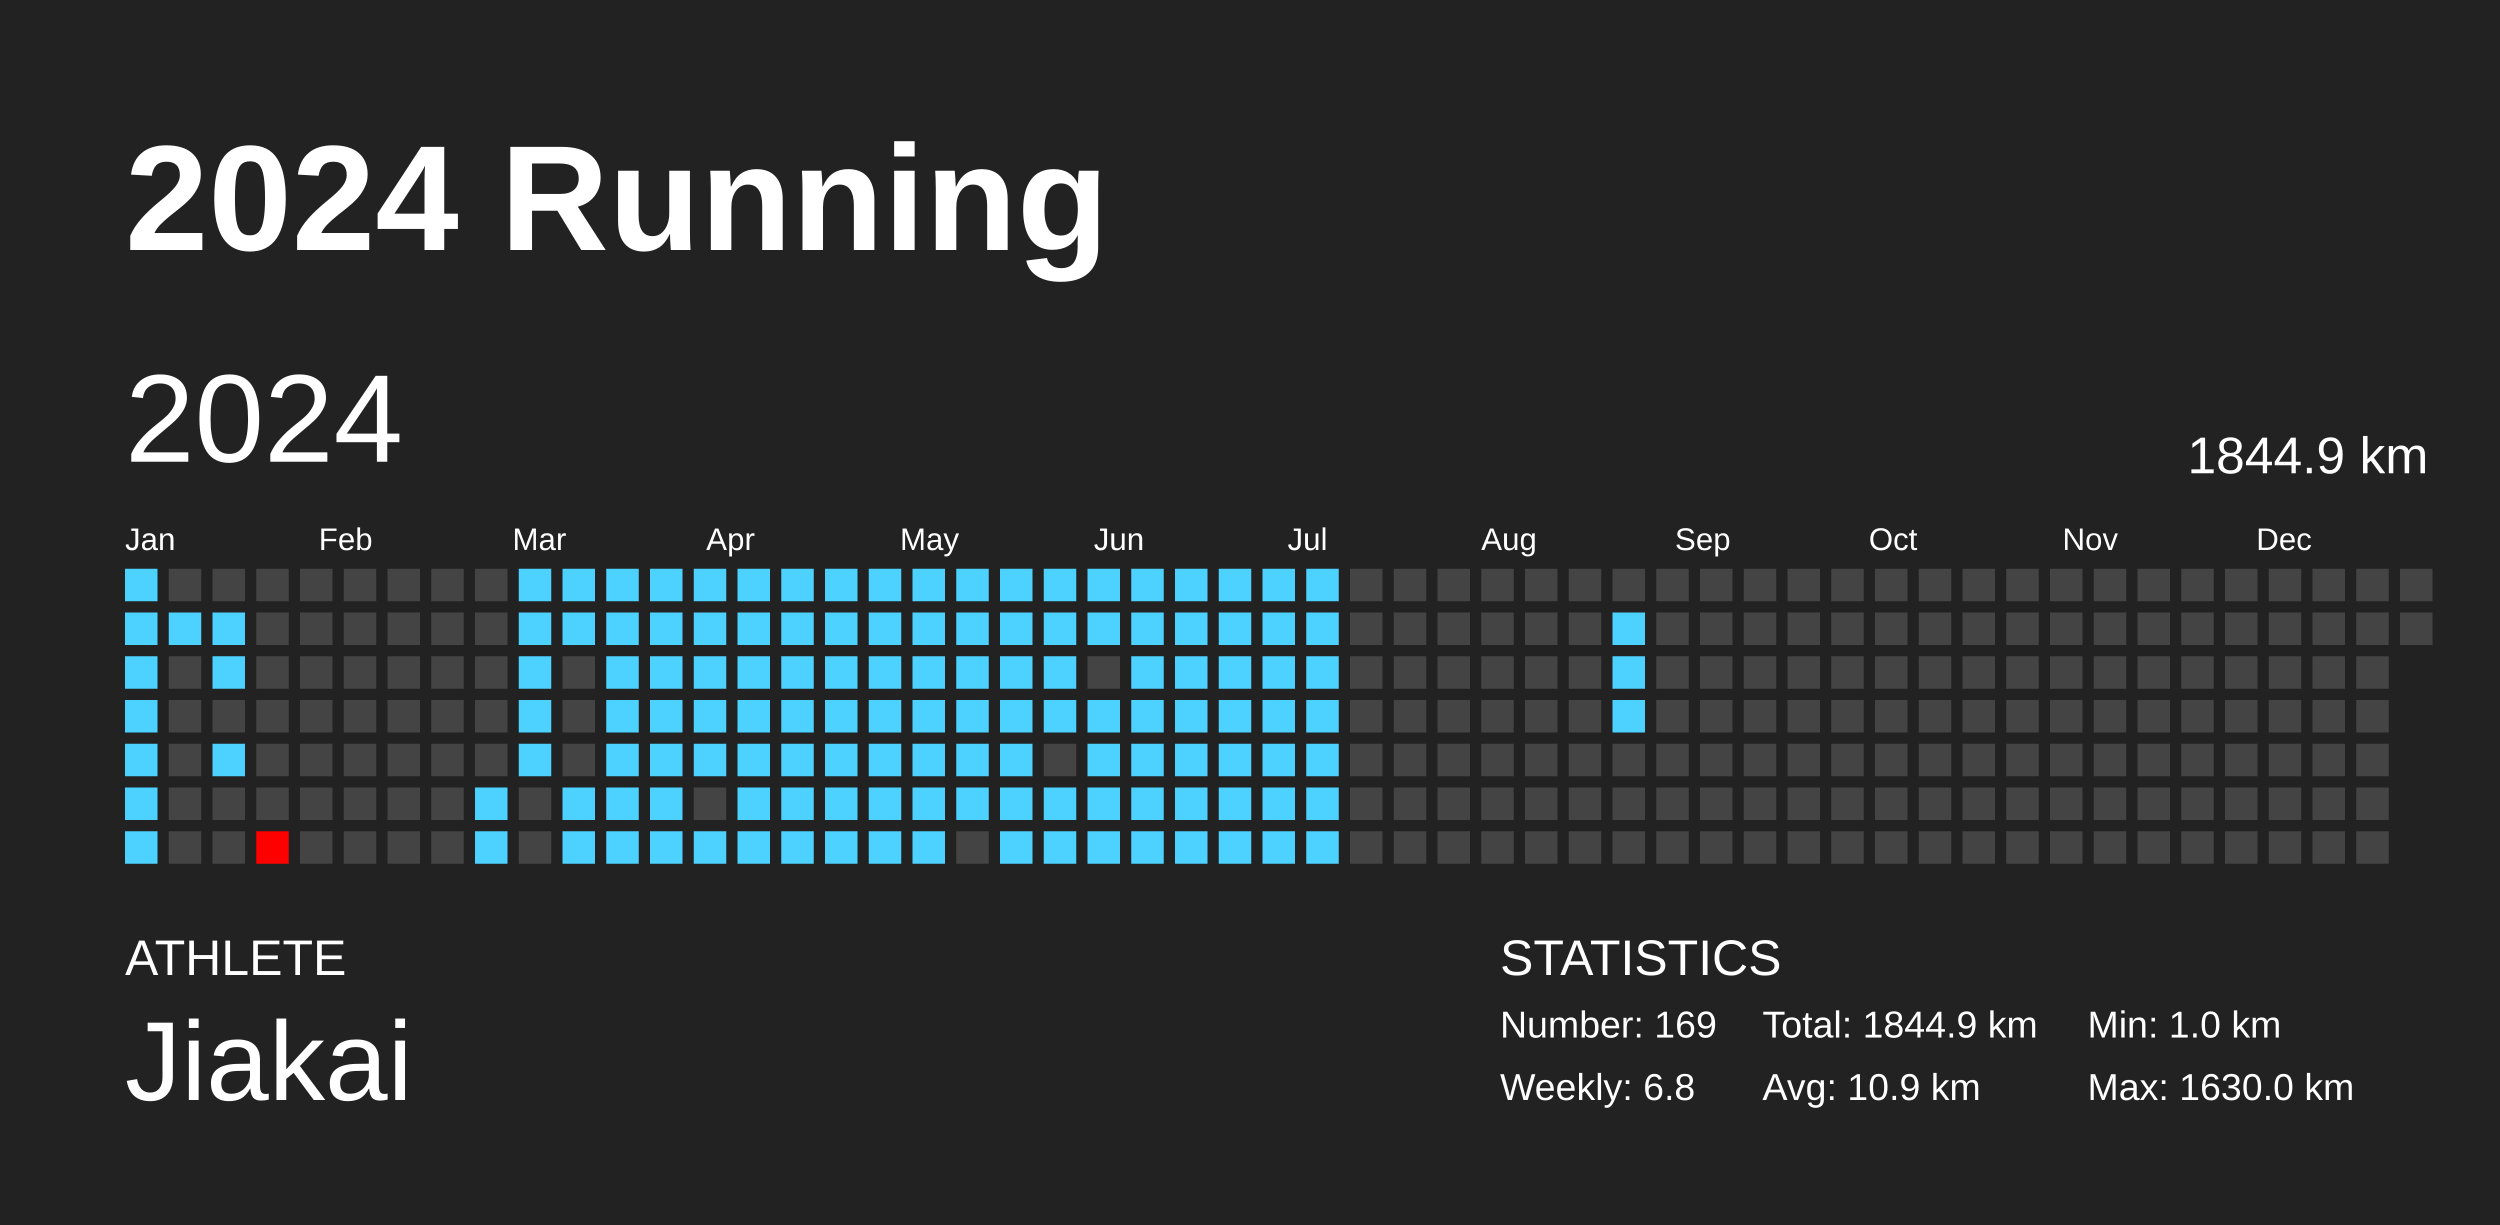
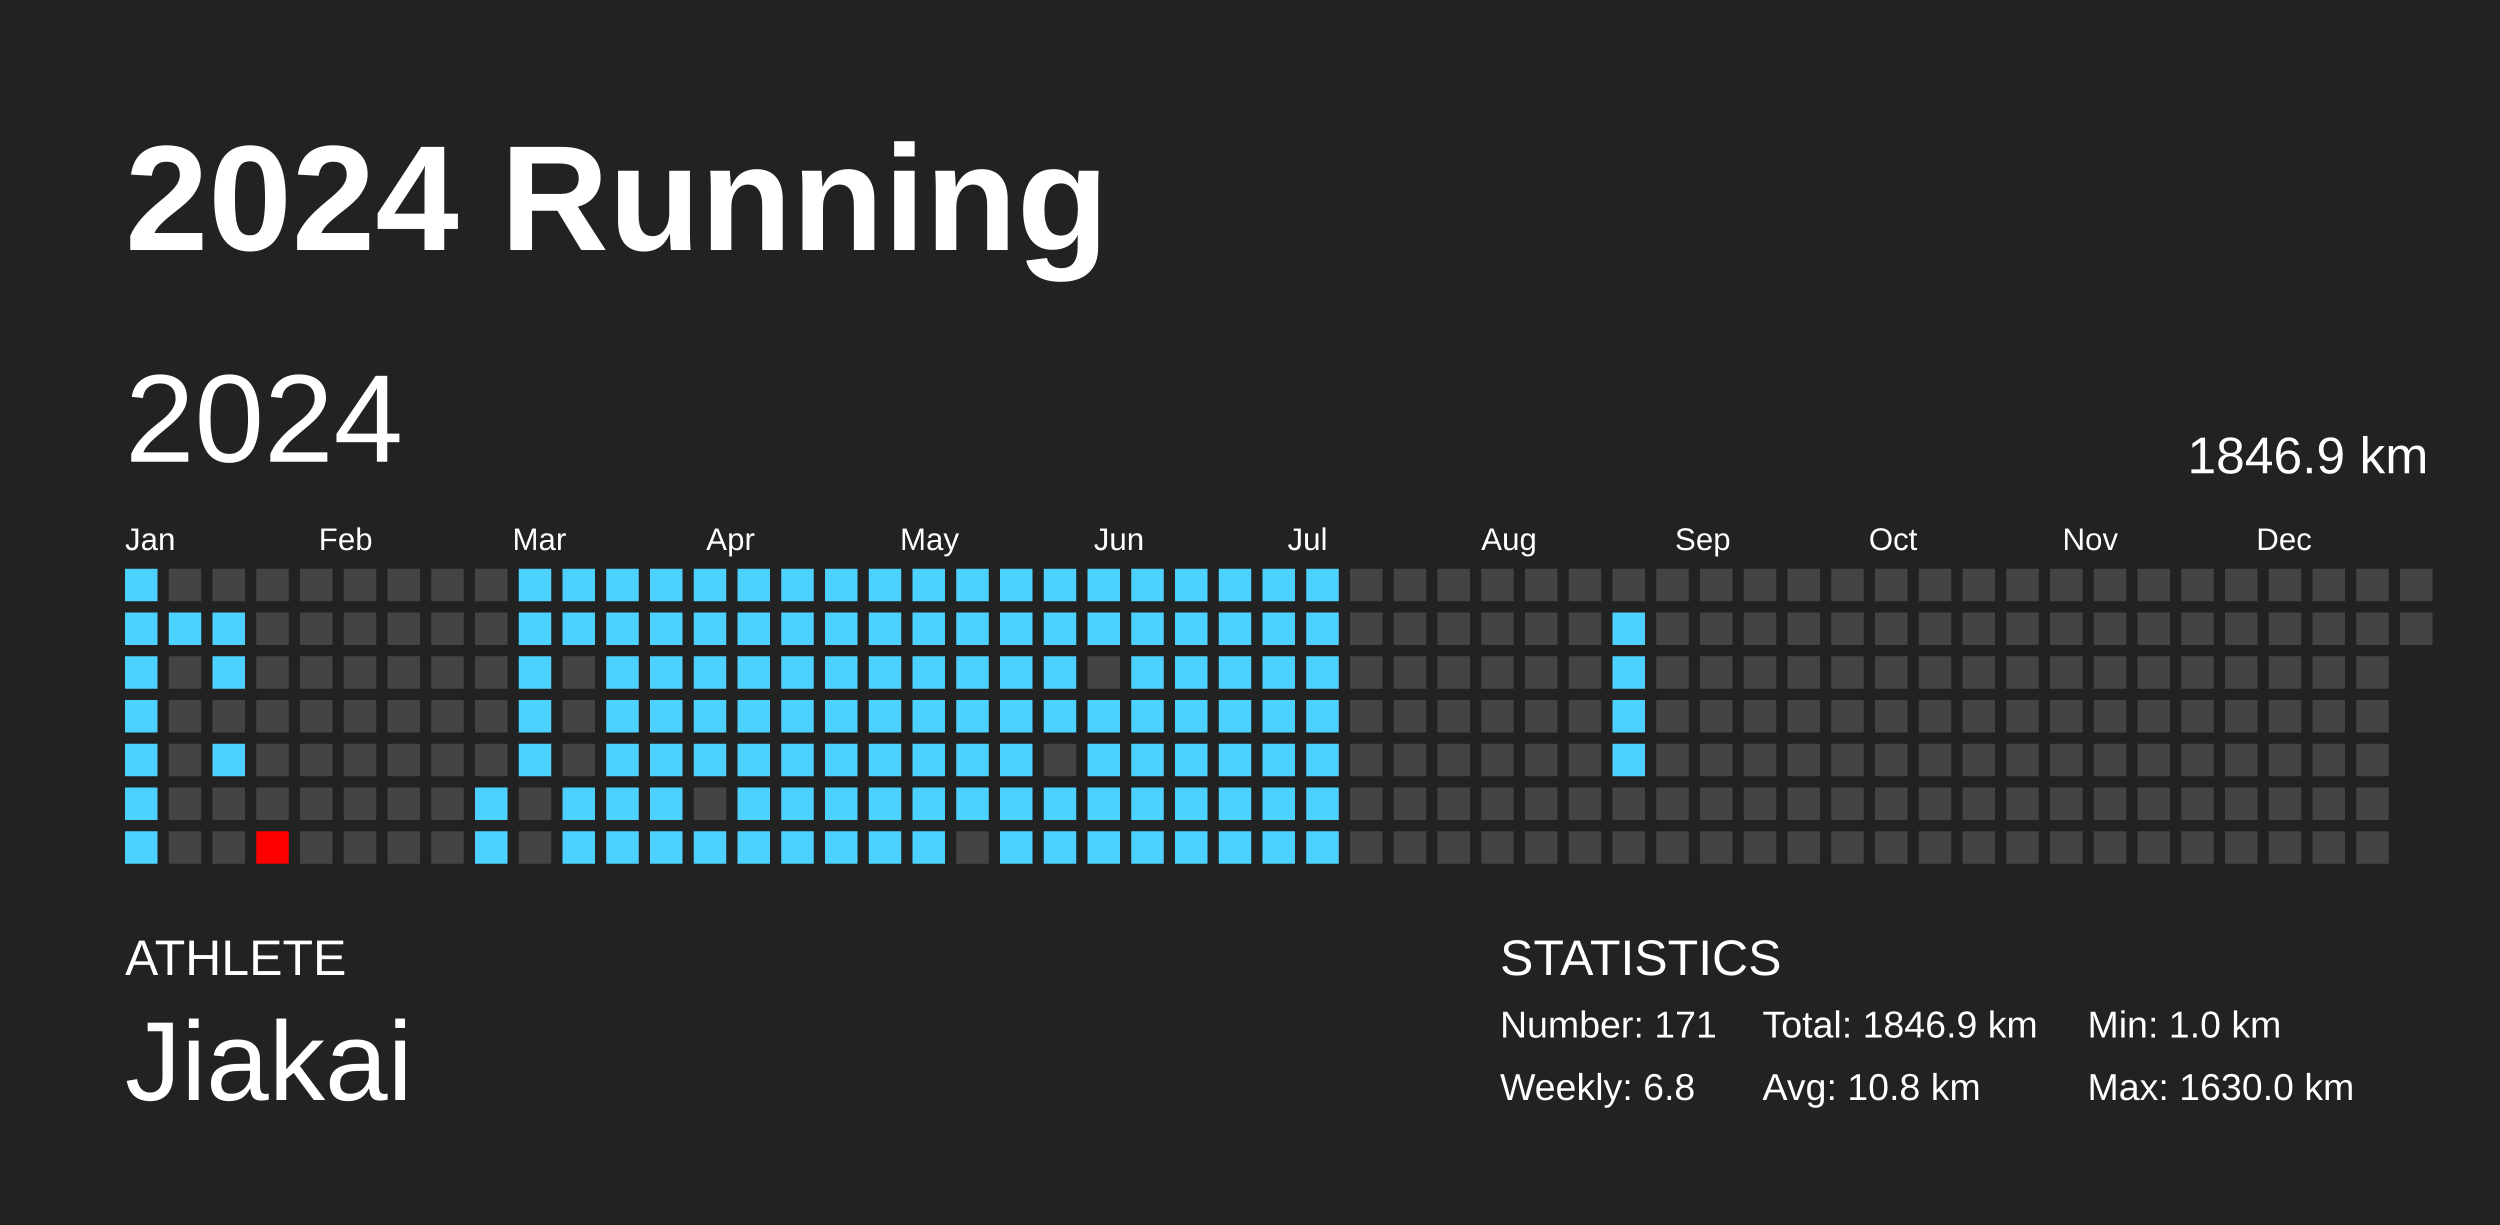
<svg xmlns="http://www.w3.org/2000/svg" baseProfile="full" height="98mm" version="1.1" viewBox="0,0,200,98" width="200mm">
  <defs />
  <rect fill="#222222" height="98" width="200" x="0" y="0" />
  <text fill="#FFFFFF" style="font-size:12px; font-family:Arial; font-weight:bold;" x="10" y="20">2024 Running</text>
  <text fill="#FFFFFF" style="font-size:4px; font-family:Arial" x="10" y="78">ATHLETE</text>
  <text fill="#FFFFFF" style="font-size:9px; font-family:Arial" x="10" y="88">Jiakai</text>
  <text fill="#FFFFFF" style="font-size:4px; font-family:Arial" x="120" y="78">STATISTICS</text>
-   <text fill="#FFFFFF" style="font-size:3px; font-family:Arial" x="120" y="83">Number: 169</text>
+   <text fill="#FFFFFF" style="font-size:3px; font-family:Arial" x="120" y="83">Number: 171</text>
  <text fill="#FFFFFF" style="font-size:3px; font-family:Arial" x="120" y="88">Weekly: 6.8</text>
-   <text fill="#FFFFFF" style="font-size:3px; font-family:Arial" x="141" y="83">Total: 1844.9 km</text>
-   <text fill="#FFFFFF" style="font-size:3px; font-family:Arial" x="141" y="88">Avg: 10.9 km</text>
+   <text fill="#FFFFFF" style="font-size:3px; font-family:Arial" x="141" y="83">Total: 1846.9 km</text>
+   <text fill="#FFFFFF" style="font-size:3px; font-family:Arial" x="141" y="88">Avg: 10.8 km</text>
  <text fill="#FFFFFF" style="font-size:3px; font-family:Arial" x="167" y="83">Min: 1.0 km</text>
  <text fill="#FFFFFF" style="font-size:3px; font-family:Arial" x="167" y="88">Max: 1630.0 km</text>
  <text dominant-baseline="hanging" fill="#FFFFFF" style="font-size:10.0px; font-family:Arial;" x="10" y="30">2024</text>
-   <text dominant-baseline="hanging" fill="#FFFFFF" style="font-size:4.125px; font-family:Arial;" x="175" y="35">1844.9 km</text>
+   <text dominant-baseline="hanging" fill="#FFFFFF" style="font-size:4.125px; font-family:Arial;" x="175" y="35">1846.9 km</text>
  <text fill="#FFFFFF" style="font-size:2.5px; font-family:Arial" x="10.0" y="44">Jan</text>
  <text fill="#FFFFFF" style="font-size:2.5px; font-family:Arial" x="25.5" y="44">Feb</text>
  <text fill="#FFFFFF" style="font-size:2.5px; font-family:Arial" x="41.0" y="44">Mar</text>
  <text fill="#FFFFFF" style="font-size:2.5px; font-family:Arial" x="56.5" y="44">Apr</text>
  <text fill="#FFFFFF" style="font-size:2.5px; font-family:Arial" x="72.0" y="44">May</text>
  <text fill="#FFFFFF" style="font-size:2.5px; font-family:Arial" x="87.5" y="44">Jun</text>
  <text fill="#FFFFFF" style="font-size:2.5px; font-family:Arial" x="103.0" y="44">Jul</text>
  <text fill="#FFFFFF" style="font-size:2.5px; font-family:Arial" x="118.5" y="44">Aug</text>
  <text fill="#FFFFFF" style="font-size:2.5px; font-family:Arial" x="134.0" y="44">Sep</text>
  <text fill="#FFFFFF" style="font-size:2.5px; font-family:Arial" x="149.5" y="44">Oct</text>
  <text fill="#FFFFFF" style="font-size:2.5px; font-family:Arial" x="165.0" y="44">Nov</text>
  <text fill="#FFFFFF" style="font-size:2.5px; font-family:Arial" x="180.5" y="44">Dec</text>
  <rect fill="#4dd2ff" height="2.6" width="2.6" x="10.0" y="45.5" />
  <rect fill="#4dd2ff" height="2.6" width="2.6" x="10.0" y="49.0" />
  <rect fill="#4dd2ff" height="2.6" width="2.6" x="10.0" y="52.5" />
  <rect fill="#4dd2ff" height="2.6" width="2.6" x="10.0" y="56.0" />
  <rect fill="#4dd2ff" height="2.6" width="2.6" x="10.0" y="59.5" />
  <rect fill="#4dd2ff" height="2.6" width="2.6" x="10.0" y="63.0" />
  <rect fill="#4dd2ff" height="2.6" width="2.6" x="10.0" y="66.5" />
  <rect fill="#444444" height="2.6" width="2.6" x="13.5" y="45.5" />
  <rect fill="#4dd2ff" height="2.6" width="2.6" x="13.5" y="49.0" />
  <rect fill="#444444" height="2.6" width="2.6" x="13.5" y="52.5" />
  <rect fill="#444444" height="2.6" width="2.6" x="13.5" y="56.0" />
  <rect fill="#444444" height="2.6" width="2.6" x="13.5" y="59.5" />
  <rect fill="#444444" height="2.6" width="2.6" x="13.5" y="63.0" />
  <rect fill="#444444" height="2.6" width="2.6" x="13.5" y="66.5" />
  <rect fill="#444444" height="2.6" width="2.6" x="17.0" y="45.5" />
  <rect fill="#4dd2ff" height="2.6" width="2.6" x="17.0" y="49.0" />
  <rect fill="#4dd2ff" height="2.6" width="2.6" x="17.0" y="52.5" />
  <rect fill="#444444" height="2.6" width="2.6" x="17.0" y="56.0" />
  <rect fill="#4dd2ff" height="2.6" width="2.6" x="17.0" y="59.5" />
  <rect fill="#444444" height="2.6" width="2.6" x="17.0" y="63.0" />
  <rect fill="#444444" height="2.6" width="2.6" x="17.0" y="66.5" />
  <rect fill="#444444" height="2.6" width="2.6" x="20.5" y="45.5" />
  <rect fill="#444444" height="2.6" width="2.6" x="20.5" y="49.0" />
  <rect fill="#444444" height="2.6" width="2.6" x="20.5" y="52.5" />
  <rect fill="#444444" height="2.6" width="2.6" x="20.5" y="56.0" />
  <rect fill="#444444" height="2.6" width="2.6" x="20.5" y="59.5" />
  <rect fill="#444444" height="2.6" width="2.6" x="20.5" y="63.0" />
  <rect fill="red" height="2.6" width="2.6" x="20.5" y="66.5" />
  <rect fill="#444444" height="2.6" width="2.6" x="24.0" y="45.5" />
  <rect fill="#444444" height="2.6" width="2.6" x="24.0" y="49.0" />
  <rect fill="#444444" height="2.6" width="2.6" x="24.0" y="52.5" />
  <rect fill="#444444" height="2.6" width="2.6" x="24.0" y="56.0" />
  <rect fill="#444444" height="2.6" width="2.6" x="24.0" y="59.5" />
  <rect fill="#444444" height="2.6" width="2.6" x="24.0" y="63.0" />
  <rect fill="#444444" height="2.6" width="2.6" x="24.0" y="66.5" />
  <rect fill="#444444" height="2.6" width="2.6" x="27.5" y="45.5" />
  <rect fill="#444444" height="2.6" width="2.6" x="27.5" y="49.0" />
  <rect fill="#444444" height="2.6" width="2.6" x="27.5" y="52.5" />
  <rect fill="#444444" height="2.6" width="2.6" x="27.5" y="56.0" />
  <rect fill="#444444" height="2.6" width="2.6" x="27.5" y="59.5" />
  <rect fill="#444444" height="2.6" width="2.6" x="27.5" y="63.0" />
  <rect fill="#444444" height="2.6" width="2.6" x="27.5" y="66.5" />
  <rect fill="#444444" height="2.6" width="2.6" x="31.0" y="45.5" />
  <rect fill="#444444" height="2.6" width="2.6" x="31.0" y="49.0" />
  <rect fill="#444444" height="2.6" width="2.6" x="31.0" y="52.5" />
  <rect fill="#444444" height="2.6" width="2.6" x="31.0" y="56.0" />
  <rect fill="#444444" height="2.6" width="2.6" x="31.0" y="59.5" />
  <rect fill="#444444" height="2.6" width="2.6" x="31.0" y="63.0" />
  <rect fill="#444444" height="2.6" width="2.6" x="31.0" y="66.5" />
  <rect fill="#444444" height="2.6" width="2.6" x="34.5" y="45.5" />
  <rect fill="#444444" height="2.6" width="2.6" x="34.5" y="49.0" />
  <rect fill="#444444" height="2.6" width="2.6" x="34.5" y="52.5" />
  <rect fill="#444444" height="2.6" width="2.6" x="34.5" y="56.0" />
  <rect fill="#444444" height="2.6" width="2.6" x="34.5" y="59.5" />
  <rect fill="#444444" height="2.6" width="2.6" x="34.5" y="63.0" />
  <rect fill="#444444" height="2.6" width="2.6" x="34.5" y="66.5" />
  <rect fill="#444444" height="2.6" width="2.6" x="38.0" y="45.5" />
  <rect fill="#444444" height="2.6" width="2.6" x="38.0" y="49.0" />
  <rect fill="#444444" height="2.6" width="2.6" x="38.0" y="52.5" />
  <rect fill="#444444" height="2.6" width="2.6" x="38.0" y="56.0" />
  <rect fill="#444444" height="2.6" width="2.6" x="38.0" y="59.5" />
  <rect fill="#4dd2ff" height="2.6" width="2.6" x="38.0" y="63.0" />
  <rect fill="#4dd2ff" height="2.6" width="2.6" x="38.0" y="66.5" />
  <rect fill="#4dd2ff" height="2.6" width="2.6" x="41.5" y="45.5" />
  <rect fill="#4dd2ff" height="2.6" width="2.6" x="41.5" y="49.0" />
  <rect fill="#4dd2ff" height="2.6" width="2.6" x="41.5" y="52.5" />
  <rect fill="#4dd2ff" height="2.6" width="2.6" x="41.5" y="56.0" />
  <rect fill="#4dd2ff" height="2.6" width="2.6" x="41.5" y="59.5" />
  <rect fill="#444444" height="2.6" width="2.6" x="41.5" y="63.0" />
  <rect fill="#444444" height="2.6" width="2.6" x="41.5" y="66.5" />
  <rect fill="#4dd2ff" height="2.6" width="2.6" x="45.0" y="45.5" />
  <rect fill="#4dd2ff" height="2.6" width="2.6" x="45.0" y="49.0" />
  <rect fill="#444444" height="2.6" width="2.6" x="45.0" y="52.5" />
  <rect fill="#444444" height="2.6" width="2.6" x="45.0" y="56.0" />
  <rect fill="#444444" height="2.6" width="2.6" x="45.0" y="59.5" />
  <rect fill="#4dd2ff" height="2.6" width="2.6" x="45.0" y="63.0" />
  <rect fill="#4dd2ff" height="2.6" width="2.6" x="45.0" y="66.5" />
  <rect fill="#4dd2ff" height="2.6" width="2.6" x="48.5" y="45.5" />
  <rect fill="#4dd2ff" height="2.6" width="2.6" x="48.5" y="49.0" />
  <rect fill="#4dd2ff" height="2.6" width="2.6" x="48.5" y="52.5" />
  <rect fill="#4dd2ff" height="2.6" width="2.6" x="48.5" y="56.0" />
  <rect fill="#4dd2ff" height="2.6" width="2.6" x="48.5" y="59.5" />
  <rect fill="#4dd2ff" height="2.6" width="2.6" x="48.5" y="63.0" />
  <rect fill="#4dd2ff" height="2.6" width="2.6" x="48.5" y="66.5" />
  <rect fill="#4dd2ff" height="2.6" width="2.6" x="52.0" y="45.5" />
  <rect fill="#4dd2ff" height="2.6" width="2.6" x="52.0" y="49.0" />
  <rect fill="#4dd2ff" height="2.6" width="2.6" x="52.0" y="52.5" />
  <rect fill="#4dd2ff" height="2.6" width="2.6" x="52.0" y="56.0" />
  <rect fill="#4dd2ff" height="2.6" width="2.6" x="52.0" y="59.5" />
  <rect fill="#4dd2ff" height="2.6" width="2.6" x="52.0" y="63.0" />
  <rect fill="#4dd2ff" height="2.6" width="2.6" x="52.0" y="66.5" />
  <rect fill="#4dd2ff" height="2.6" width="2.6" x="55.5" y="45.5" />
  <rect fill="#4dd2ff" height="2.6" width="2.6" x="55.5" y="49.0" />
  <rect fill="#4dd2ff" height="2.6" width="2.6" x="55.5" y="52.5" />
  <rect fill="#4dd2ff" height="2.6" width="2.6" x="55.5" y="56.0" />
  <rect fill="#4dd2ff" height="2.6" width="2.6" x="55.5" y="59.5" />
  <rect fill="#444444" height="2.6" width="2.6" x="55.5" y="63.0" />
  <rect fill="#4dd2ff" height="2.6" width="2.6" x="55.5" y="66.5" />
  <rect fill="#4dd2ff" height="2.6" width="2.6" x="59.0" y="45.5" />
  <rect fill="#4dd2ff" height="2.6" width="2.6" x="59.0" y="49.0" />
  <rect fill="#4dd2ff" height="2.6" width="2.6" x="59.0" y="52.5" />
  <rect fill="#4dd2ff" height="2.6" width="2.6" x="59.0" y="56.0" />
  <rect fill="#4dd2ff" height="2.6" width="2.6" x="59.0" y="59.5" />
  <rect fill="#4dd2ff" height="2.6" width="2.6" x="59.0" y="63.0" />
  <rect fill="#4dd2ff" height="2.6" width="2.6" x="59.0" y="66.5" />
  <rect fill="#4dd2ff" height="2.6" width="2.6" x="62.5" y="45.5" />
  <rect fill="#4dd2ff" height="2.6" width="2.6" x="62.5" y="49.0" />
  <rect fill="#4dd2ff" height="2.6" width="2.6" x="62.5" y="52.5" />
  <rect fill="#4dd2ff" height="2.6" width="2.6" x="62.5" y="56.0" />
  <rect fill="#4dd2ff" height="2.6" width="2.6" x="62.5" y="59.5" />
  <rect fill="#4dd2ff" height="2.6" width="2.6" x="62.5" y="63.0" />
  <rect fill="#4dd2ff" height="2.6" width="2.6" x="62.5" y="66.5" />
  <rect fill="#4dd2ff" height="2.6" width="2.6" x="66.0" y="45.5" />
  <rect fill="#4dd2ff" height="2.6" width="2.6" x="66.0" y="49.0" />
  <rect fill="#4dd2ff" height="2.6" width="2.6" x="66.0" y="52.5" />
  <rect fill="#4dd2ff" height="2.6" width="2.6" x="66.0" y="56.0" />
  <rect fill="#4dd2ff" height="2.6" width="2.6" x="66.0" y="59.5" />
  <rect fill="#4dd2ff" height="2.6" width="2.6" x="66.0" y="63.0" />
  <rect fill="#4dd2ff" height="2.6" width="2.6" x="66.0" y="66.5" />
  <rect fill="#4dd2ff" height="2.6" width="2.6" x="69.5" y="45.5" />
  <rect fill="#4dd2ff" height="2.6" width="2.6" x="69.5" y="49.0" />
  <rect fill="#4dd2ff" height="2.6" width="2.6" x="69.5" y="52.5" />
  <rect fill="#4dd2ff" height="2.6" width="2.6" x="69.5" y="56.0" />
  <rect fill="#4dd2ff" height="2.6" width="2.6" x="69.5" y="59.5" />
  <rect fill="#4dd2ff" height="2.6" width="2.6" x="69.5" y="63.0" />
  <rect fill="#4dd2ff" height="2.6" width="2.6" x="69.5" y="66.5" />
  <rect fill="#4dd2ff" height="2.6" width="2.6" x="73.0" y="45.5" />
  <rect fill="#4dd2ff" height="2.6" width="2.6" x="73.0" y="49.0" />
  <rect fill="#4dd2ff" height="2.6" width="2.6" x="73.0" y="52.5" />
  <rect fill="#4dd2ff" height="2.6" width="2.6" x="73.0" y="56.0" />
  <rect fill="#4dd2ff" height="2.6" width="2.6" x="73.0" y="59.5" />
  <rect fill="#4dd2ff" height="2.6" width="2.6" x="73.0" y="63.0" />
  <rect fill="#4dd2ff" height="2.6" width="2.6" x="73.0" y="66.5" />
  <rect fill="#4dd2ff" height="2.6" width="2.6" x="76.5" y="45.5" />
  <rect fill="#4dd2ff" height="2.6" width="2.6" x="76.5" y="49.0" />
  <rect fill="#4dd2ff" height="2.6" width="2.6" x="76.5" y="52.5" />
  <rect fill="#4dd2ff" height="2.6" width="2.6" x="76.5" y="56.0" />
  <rect fill="#4dd2ff" height="2.6" width="2.6" x="76.5" y="59.5" />
  <rect fill="#4dd2ff" height="2.6" width="2.6" x="76.5" y="63.0" />
  <rect fill="#444444" height="2.6" width="2.6" x="76.5" y="66.5" />
  <rect fill="#4dd2ff" height="2.6" width="2.6" x="80.0" y="45.5" />
  <rect fill="#4dd2ff" height="2.6" width="2.6" x="80.0" y="49.0" />
  <rect fill="#4dd2ff" height="2.6" width="2.6" x="80.0" y="52.5" />
  <rect fill="#4dd2ff" height="2.6" width="2.6" x="80.0" y="56.0" />
  <rect fill="#4dd2ff" height="2.6" width="2.6" x="80.0" y="59.5" />
  <rect fill="#4dd2ff" height="2.6" width="2.6" x="80.0" y="63.0" />
  <rect fill="#4dd2ff" height="2.6" width="2.6" x="80.0" y="66.5" />
  <rect fill="#4dd2ff" height="2.6" width="2.6" x="83.5" y="45.5" />
  <rect fill="#4dd2ff" height="2.6" width="2.6" x="83.5" y="49.0" />
  <rect fill="#4dd2ff" height="2.6" width="2.6" x="83.5" y="52.5" />
  <rect fill="#4dd2ff" height="2.6" width="2.6" x="83.5" y="56.0" />
  <rect fill="#444444" height="2.6" width="2.6" x="83.5" y="59.5" />
  <rect fill="#4dd2ff" height="2.6" width="2.6" x="83.5" y="63.0" />
  <rect fill="#4dd2ff" height="2.6" width="2.6" x="83.5" y="66.5" />
  <rect fill="#4dd2ff" height="2.6" width="2.6" x="87.0" y="45.5" />
  <rect fill="#4dd2ff" height="2.6" width="2.6" x="87.0" y="49.0" />
  <rect fill="#444444" height="2.6" width="2.6" x="87.0" y="52.5" />
  <rect fill="#4dd2ff" height="2.6" width="2.6" x="87.0" y="56.0" />
  <rect fill="#4dd2ff" height="2.6" width="2.6" x="87.0" y="59.5" />
  <rect fill="#4dd2ff" height="2.6" width="2.6" x="87.0" y="63.0" />
  <rect fill="#4dd2ff" height="2.6" width="2.6" x="87.0" y="66.5" />
  <rect fill="#4dd2ff" height="2.6" width="2.6" x="90.5" y="45.5" />
  <rect fill="#4dd2ff" height="2.6" width="2.6" x="90.5" y="49.0" />
  <rect fill="#4dd2ff" height="2.6" width="2.6" x="90.5" y="52.5" />
  <rect fill="#4dd2ff" height="2.6" width="2.6" x="90.5" y="56.0" />
  <rect fill="#4dd2ff" height="2.6" width="2.6" x="90.5" y="59.5" />
  <rect fill="#4dd2ff" height="2.6" width="2.6" x="90.5" y="63.0" />
  <rect fill="#4dd2ff" height="2.6" width="2.6" x="90.5" y="66.5" />
  <rect fill="#4dd2ff" height="2.6" width="2.6" x="94.0" y="45.5" />
  <rect fill="#4dd2ff" height="2.6" width="2.6" x="94.0" y="49.0" />
  <rect fill="#4dd2ff" height="2.6" width="2.6" x="94.0" y="52.5" />
  <rect fill="#4dd2ff" height="2.6" width="2.6" x="94.0" y="56.0" />
  <rect fill="#4dd2ff" height="2.6" width="2.6" x="94.0" y="59.5" />
  <rect fill="#4dd2ff" height="2.6" width="2.6" x="94.0" y="63.0" />
  <rect fill="#4dd2ff" height="2.6" width="2.6" x="94.0" y="66.5" />
  <rect fill="#4dd2ff" height="2.6" width="2.6" x="97.5" y="45.5" />
  <rect fill="#4dd2ff" height="2.6" width="2.6" x="97.5" y="49.0" />
  <rect fill="#4dd2ff" height="2.6" width="2.6" x="97.5" y="52.5" />
  <rect fill="#4dd2ff" height="2.6" width="2.6" x="97.5" y="56.0" />
  <rect fill="#4dd2ff" height="2.6" width="2.6" x="97.5" y="59.5" />
  <rect fill="#4dd2ff" height="2.6" width="2.6" x="97.5" y="63.0" />
  <rect fill="#4dd2ff" height="2.6" width="2.6" x="97.5" y="66.5" />
  <rect fill="#4dd2ff" height="2.6" width="2.6" x="101.0" y="45.5" />
  <rect fill="#4dd2ff" height="2.6" width="2.6" x="101.0" y="49.0" />
  <rect fill="#4dd2ff" height="2.6" width="2.6" x="101.0" y="52.5" />
  <rect fill="#4dd2ff" height="2.6" width="2.6" x="101.0" y="56.0" />
  <rect fill="#4dd2ff" height="2.6" width="2.6" x="101.0" y="59.5" />
  <rect fill="#4dd2ff" height="2.6" width="2.6" x="101.0" y="63.0" />
  <rect fill="#4dd2ff" height="2.6" width="2.6" x="101.0" y="66.5" />
  <rect fill="#4dd2ff" height="2.6" width="2.6" x="104.5" y="45.5" />
  <rect fill="#4dd2ff" height="2.6" width="2.6" x="104.5" y="49.0" />
  <rect fill="#4dd2ff" height="2.6" width="2.6" x="104.5" y="52.5" />
  <rect fill="#4dd2ff" height="2.6" width="2.6" x="104.5" y="56.0" />
  <rect fill="#4dd2ff" height="2.6" width="2.6" x="104.5" y="59.5" />
  <rect fill="#4dd2ff" height="2.6" width="2.6" x="104.5" y="63.0" />
  <rect fill="#4dd2ff" height="2.6" width="2.6" x="104.5" y="66.5" />
  <rect fill="#444444" height="2.6" width="2.6" x="108.0" y="45.5" />
  <rect fill="#444444" height="2.6" width="2.6" x="108.0" y="49.0" />
  <rect fill="#444444" height="2.6" width="2.6" x="108.0" y="52.5" />
  <rect fill="#444444" height="2.6" width="2.6" x="108.0" y="56.0" />
  <rect fill="#444444" height="2.6" width="2.6" x="108.0" y="59.5" />
  <rect fill="#444444" height="2.6" width="2.6" x="108.0" y="63.0" />
  <rect fill="#444444" height="2.6" width="2.6" x="108.0" y="66.5" />
  <rect fill="#444444" height="2.6" width="2.6" x="111.5" y="45.5" />
  <rect fill="#444444" height="2.6" width="2.6" x="111.5" y="49.0" />
  <rect fill="#444444" height="2.6" width="2.6" x="111.5" y="52.5" />
  <rect fill="#444444" height="2.6" width="2.6" x="111.5" y="56.0" />
  <rect fill="#444444" height="2.6" width="2.6" x="111.5" y="59.5" />
  <rect fill="#444444" height="2.6" width="2.6" x="111.5" y="63.0" />
  <rect fill="#444444" height="2.6" width="2.6" x="111.5" y="66.5" />
  <rect fill="#444444" height="2.6" width="2.6" x="115.0" y="45.5" />
  <rect fill="#444444" height="2.6" width="2.6" x="115.0" y="49.0" />
  <rect fill="#444444" height="2.6" width="2.6" x="115.0" y="52.5" />
  <rect fill="#444444" height="2.6" width="2.6" x="115.0" y="56.0" />
  <rect fill="#444444" height="2.6" width="2.6" x="115.0" y="59.5" />
  <rect fill="#444444" height="2.6" width="2.6" x="115.0" y="63.0" />
  <rect fill="#444444" height="2.6" width="2.6" x="115.0" y="66.5" />
  <rect fill="#444444" height="2.6" width="2.6" x="118.5" y="45.5" />
  <rect fill="#444444" height="2.6" width="2.6" x="118.5" y="49.0" />
  <rect fill="#444444" height="2.6" width="2.6" x="118.5" y="52.5" />
  <rect fill="#444444" height="2.6" width="2.6" x="118.5" y="56.0" />
  <rect fill="#444444" height="2.6" width="2.6" x="118.5" y="59.5" />
  <rect fill="#444444" height="2.6" width="2.6" x="118.5" y="63.0" />
  <rect fill="#444444" height="2.6" width="2.6" x="118.5" y="66.5" />
  <rect fill="#444444" height="2.6" width="2.6" x="122.0" y="45.5" />
  <rect fill="#444444" height="2.6" width="2.6" x="122.0" y="49.0" />
  <rect fill="#444444" height="2.6" width="2.6" x="122.0" y="52.5" />
  <rect fill="#444444" height="2.6" width="2.6" x="122.0" y="56.0" />
  <rect fill="#444444" height="2.6" width="2.6" x="122.0" y="59.5" />
  <rect fill="#444444" height="2.6" width="2.6" x="122.0" y="63.0" />
  <rect fill="#444444" height="2.6" width="2.6" x="122.0" y="66.5" />
  <rect fill="#444444" height="2.6" width="2.6" x="125.5" y="45.5" />
  <rect fill="#444444" height="2.6" width="2.6" x="125.5" y="49.0" />
  <rect fill="#444444" height="2.6" width="2.6" x="125.5" y="52.5" />
  <rect fill="#444444" height="2.6" width="2.6" x="125.5" y="56.0" />
  <rect fill="#444444" height="2.6" width="2.6" x="125.5" y="59.5" />
  <rect fill="#444444" height="2.6" width="2.6" x="125.5" y="63.0" />
  <rect fill="#444444" height="2.6" width="2.6" x="125.5" y="66.5" />
  <rect fill="#444444" height="2.6" width="2.6" x="129.0" y="45.5" />
  <rect fill="#4dd2ff" height="2.6" width="2.6" x="129.0" y="49.0" />
  <rect fill="#4dd2ff" height="2.6" width="2.6" x="129.0" y="52.5" />
  <rect fill="#4dd2ff" height="2.6" width="2.6" x="129.0" y="56.0" />
-   <rect fill="#444444" height="2.6" width="2.6" x="129.0" y="59.5" />
+   <rect fill="#4dd2ff" height="2.6" width="2.6" x="129.0" y="59.5" />
  <rect fill="#444444" height="2.6" width="2.6" x="129.0" y="63.0" />
  <rect fill="#444444" height="2.6" width="2.6" x="129.0" y="66.5" />
  <rect fill="#444444" height="2.6" width="2.6" x="132.5" y="45.5" />
  <rect fill="#444444" height="2.6" width="2.6" x="132.5" y="49.0" />
  <rect fill="#444444" height="2.6" width="2.6" x="132.5" y="52.5" />
  <rect fill="#444444" height="2.6" width="2.6" x="132.5" y="56.0" />
  <rect fill="#444444" height="2.6" width="2.6" x="132.5" y="59.5" />
  <rect fill="#444444" height="2.6" width="2.6" x="132.5" y="63.0" />
  <rect fill="#444444" height="2.6" width="2.6" x="132.5" y="66.5" />
  <rect fill="#444444" height="2.6" width="2.6" x="136.0" y="45.5" />
  <rect fill="#444444" height="2.6" width="2.6" x="136.0" y="49.0" />
  <rect fill="#444444" height="2.6" width="2.6" x="136.0" y="52.5" />
  <rect fill="#444444" height="2.6" width="2.6" x="136.0" y="56.0" />
  <rect fill="#444444" height="2.6" width="2.6" x="136.0" y="59.5" />
  <rect fill="#444444" height="2.6" width="2.6" x="136.0" y="63.0" />
  <rect fill="#444444" height="2.6" width="2.6" x="136.0" y="66.5" />
  <rect fill="#444444" height="2.6" width="2.6" x="139.5" y="45.5" />
  <rect fill="#444444" height="2.6" width="2.6" x="139.5" y="49.0" />
  <rect fill="#444444" height="2.6" width="2.6" x="139.5" y="52.5" />
  <rect fill="#444444" height="2.6" width="2.6" x="139.5" y="56.0" />
  <rect fill="#444444" height="2.6" width="2.6" x="139.5" y="59.5" />
  <rect fill="#444444" height="2.6" width="2.6" x="139.5" y="63.0" />
  <rect fill="#444444" height="2.6" width="2.6" x="139.5" y="66.5" />
  <rect fill="#444444" height="2.6" width="2.6" x="143.0" y="45.5" />
  <rect fill="#444444" height="2.6" width="2.6" x="143.0" y="49.0" />
  <rect fill="#444444" height="2.6" width="2.6" x="143.0" y="52.5" />
  <rect fill="#444444" height="2.6" width="2.6" x="143.0" y="56.0" />
  <rect fill="#444444" height="2.6" width="2.6" x="143.0" y="59.5" />
  <rect fill="#444444" height="2.6" width="2.6" x="143.0" y="63.0" />
  <rect fill="#444444" height="2.6" width="2.6" x="143.0" y="66.5" />
  <rect fill="#444444" height="2.6" width="2.6" x="146.5" y="45.5" />
  <rect fill="#444444" height="2.6" width="2.6" x="146.5" y="49.0" />
  <rect fill="#444444" height="2.6" width="2.6" x="146.5" y="52.5" />
  <rect fill="#444444" height="2.6" width="2.6" x="146.5" y="56.0" />
  <rect fill="#444444" height="2.6" width="2.6" x="146.5" y="59.5" />
  <rect fill="#444444" height="2.6" width="2.6" x="146.5" y="63.0" />
  <rect fill="#444444" height="2.6" width="2.6" x="146.5" y="66.5" />
  <rect fill="#444444" height="2.6" width="2.6" x="150.0" y="45.5" />
  <rect fill="#444444" height="2.6" width="2.6" x="150.0" y="49.0" />
  <rect fill="#444444" height="2.6" width="2.6" x="150.0" y="52.5" />
  <rect fill="#444444" height="2.6" width="2.6" x="150.0" y="56.0" />
  <rect fill="#444444" height="2.6" width="2.6" x="150.0" y="59.5" />
  <rect fill="#444444" height="2.6" width="2.6" x="150.0" y="63.0" />
  <rect fill="#444444" height="2.6" width="2.6" x="150.0" y="66.5" />
  <rect fill="#444444" height="2.6" width="2.6" x="153.5" y="45.5" />
  <rect fill="#444444" height="2.6" width="2.6" x="153.5" y="49.0" />
  <rect fill="#444444" height="2.6" width="2.6" x="153.5" y="52.5" />
  <rect fill="#444444" height="2.6" width="2.6" x="153.5" y="56.0" />
  <rect fill="#444444" height="2.6" width="2.6" x="153.5" y="59.5" />
  <rect fill="#444444" height="2.6" width="2.6" x="153.5" y="63.0" />
  <rect fill="#444444" height="2.6" width="2.6" x="153.5" y="66.5" />
  <rect fill="#444444" height="2.6" width="2.6" x="157.0" y="45.5" />
  <rect fill="#444444" height="2.6" width="2.6" x="157.0" y="49.0" />
  <rect fill="#444444" height="2.6" width="2.6" x="157.0" y="52.5" />
  <rect fill="#444444" height="2.6" width="2.6" x="157.0" y="56.0" />
  <rect fill="#444444" height="2.6" width="2.6" x="157.0" y="59.5" />
  <rect fill="#444444" height="2.6" width="2.6" x="157.0" y="63.0" />
  <rect fill="#444444" height="2.6" width="2.6" x="157.0" y="66.5" />
  <rect fill="#444444" height="2.6" width="2.6" x="160.5" y="45.5" />
  <rect fill="#444444" height="2.6" width="2.6" x="160.5" y="49.0" />
  <rect fill="#444444" height="2.6" width="2.6" x="160.5" y="52.5" />
  <rect fill="#444444" height="2.6" width="2.6" x="160.5" y="56.0" />
  <rect fill="#444444" height="2.6" width="2.6" x="160.5" y="59.5" />
  <rect fill="#444444" height="2.6" width="2.6" x="160.5" y="63.0" />
  <rect fill="#444444" height="2.6" width="2.6" x="160.5" y="66.5" />
  <rect fill="#444444" height="2.6" width="2.6" x="164.0" y="45.5" />
  <rect fill="#444444" height="2.6" width="2.6" x="164.0" y="49.0" />
  <rect fill="#444444" height="2.6" width="2.6" x="164.0" y="52.5" />
  <rect fill="#444444" height="2.6" width="2.6" x="164.0" y="56.0" />
  <rect fill="#444444" height="2.6" width="2.6" x="164.0" y="59.5" />
  <rect fill="#444444" height="2.6" width="2.6" x="164.0" y="63.0" />
  <rect fill="#444444" height="2.6" width="2.6" x="164.0" y="66.5" />
  <rect fill="#444444" height="2.6" width="2.6" x="167.5" y="45.5" />
  <rect fill="#444444" height="2.6" width="2.6" x="167.5" y="49.0" />
  <rect fill="#444444" height="2.6" width="2.6" x="167.5" y="52.5" />
  <rect fill="#444444" height="2.6" width="2.6" x="167.5" y="56.0" />
  <rect fill="#444444" height="2.6" width="2.6" x="167.5" y="59.5" />
  <rect fill="#444444" height="2.6" width="2.6" x="167.5" y="63.0" />
  <rect fill="#444444" height="2.6" width="2.6" x="167.5" y="66.5" />
  <rect fill="#444444" height="2.6" width="2.6" x="171.0" y="45.5" />
  <rect fill="#444444" height="2.6" width="2.6" x="171.0" y="49.0" />
  <rect fill="#444444" height="2.6" width="2.6" x="171.0" y="52.5" />
  <rect fill="#444444" height="2.6" width="2.6" x="171.0" y="56.0" />
  <rect fill="#444444" height="2.6" width="2.6" x="171.0" y="59.5" />
  <rect fill="#444444" height="2.6" width="2.6" x="171.0" y="63.0" />
  <rect fill="#444444" height="2.6" width="2.6" x="171.0" y="66.5" />
  <rect fill="#444444" height="2.6" width="2.6" x="174.5" y="45.5" />
  <rect fill="#444444" height="2.6" width="2.6" x="174.5" y="49.0" />
  <rect fill="#444444" height="2.6" width="2.6" x="174.5" y="52.5" />
  <rect fill="#444444" height="2.6" width="2.6" x="174.5" y="56.0" />
  <rect fill="#444444" height="2.6" width="2.6" x="174.5" y="59.5" />
  <rect fill="#444444" height="2.6" width="2.6" x="174.5" y="63.0" />
  <rect fill="#444444" height="2.6" width="2.6" x="174.5" y="66.5" />
  <rect fill="#444444" height="2.6" width="2.6" x="178.0" y="45.5" />
  <rect fill="#444444" height="2.6" width="2.6" x="178.0" y="49.0" />
  <rect fill="#444444" height="2.6" width="2.6" x="178.0" y="52.5" />
  <rect fill="#444444" height="2.6" width="2.6" x="178.0" y="56.0" />
  <rect fill="#444444" height="2.6" width="2.6" x="178.0" y="59.5" />
  <rect fill="#444444" height="2.6" width="2.6" x="178.0" y="63.0" />
  <rect fill="#444444" height="2.6" width="2.6" x="178.0" y="66.5" />
  <rect fill="#444444" height="2.6" width="2.6" x="181.5" y="45.5" />
  <rect fill="#444444" height="2.6" width="2.6" x="181.5" y="49.0" />
  <rect fill="#444444" height="2.6" width="2.6" x="181.5" y="52.5" />
  <rect fill="#444444" height="2.6" width="2.6" x="181.5" y="56.0" />
  <rect fill="#444444" height="2.6" width="2.6" x="181.5" y="59.5" />
  <rect fill="#444444" height="2.6" width="2.6" x="181.5" y="63.0" />
  <rect fill="#444444" height="2.6" width="2.6" x="181.5" y="66.5" />
  <rect fill="#444444" height="2.6" width="2.6" x="185.0" y="45.5" />
  <rect fill="#444444" height="2.6" width="2.6" x="185.0" y="49.0" />
  <rect fill="#444444" height="2.6" width="2.6" x="185.0" y="52.5" />
  <rect fill="#444444" height="2.6" width="2.6" x="185.0" y="56.0" />
  <rect fill="#444444" height="2.6" width="2.6" x="185.0" y="59.5" />
  <rect fill="#444444" height="2.6" width="2.6" x="185.0" y="63.0" />
  <rect fill="#444444" height="2.6" width="2.6" x="185.0" y="66.5" />
  <rect fill="#444444" height="2.6" width="2.6" x="188.5" y="45.5" />
  <rect fill="#444444" height="2.6" width="2.6" x="188.5" y="49.0" />
  <rect fill="#444444" height="2.6" width="2.6" x="188.5" y="52.5" />
  <rect fill="#444444" height="2.6" width="2.6" x="188.5" y="56.0" />
  <rect fill="#444444" height="2.6" width="2.6" x="188.5" y="59.5" />
  <rect fill="#444444" height="2.6" width="2.6" x="188.5" y="63.0" />
  <rect fill="#444444" height="2.6" width="2.6" x="188.5" y="66.5" />
  <rect fill="#444444" height="2.6" width="2.6" x="192.0" y="45.5" />
  <rect fill="#444444" height="2.6" width="2.6" x="192.0" y="49.0" />
</svg>
